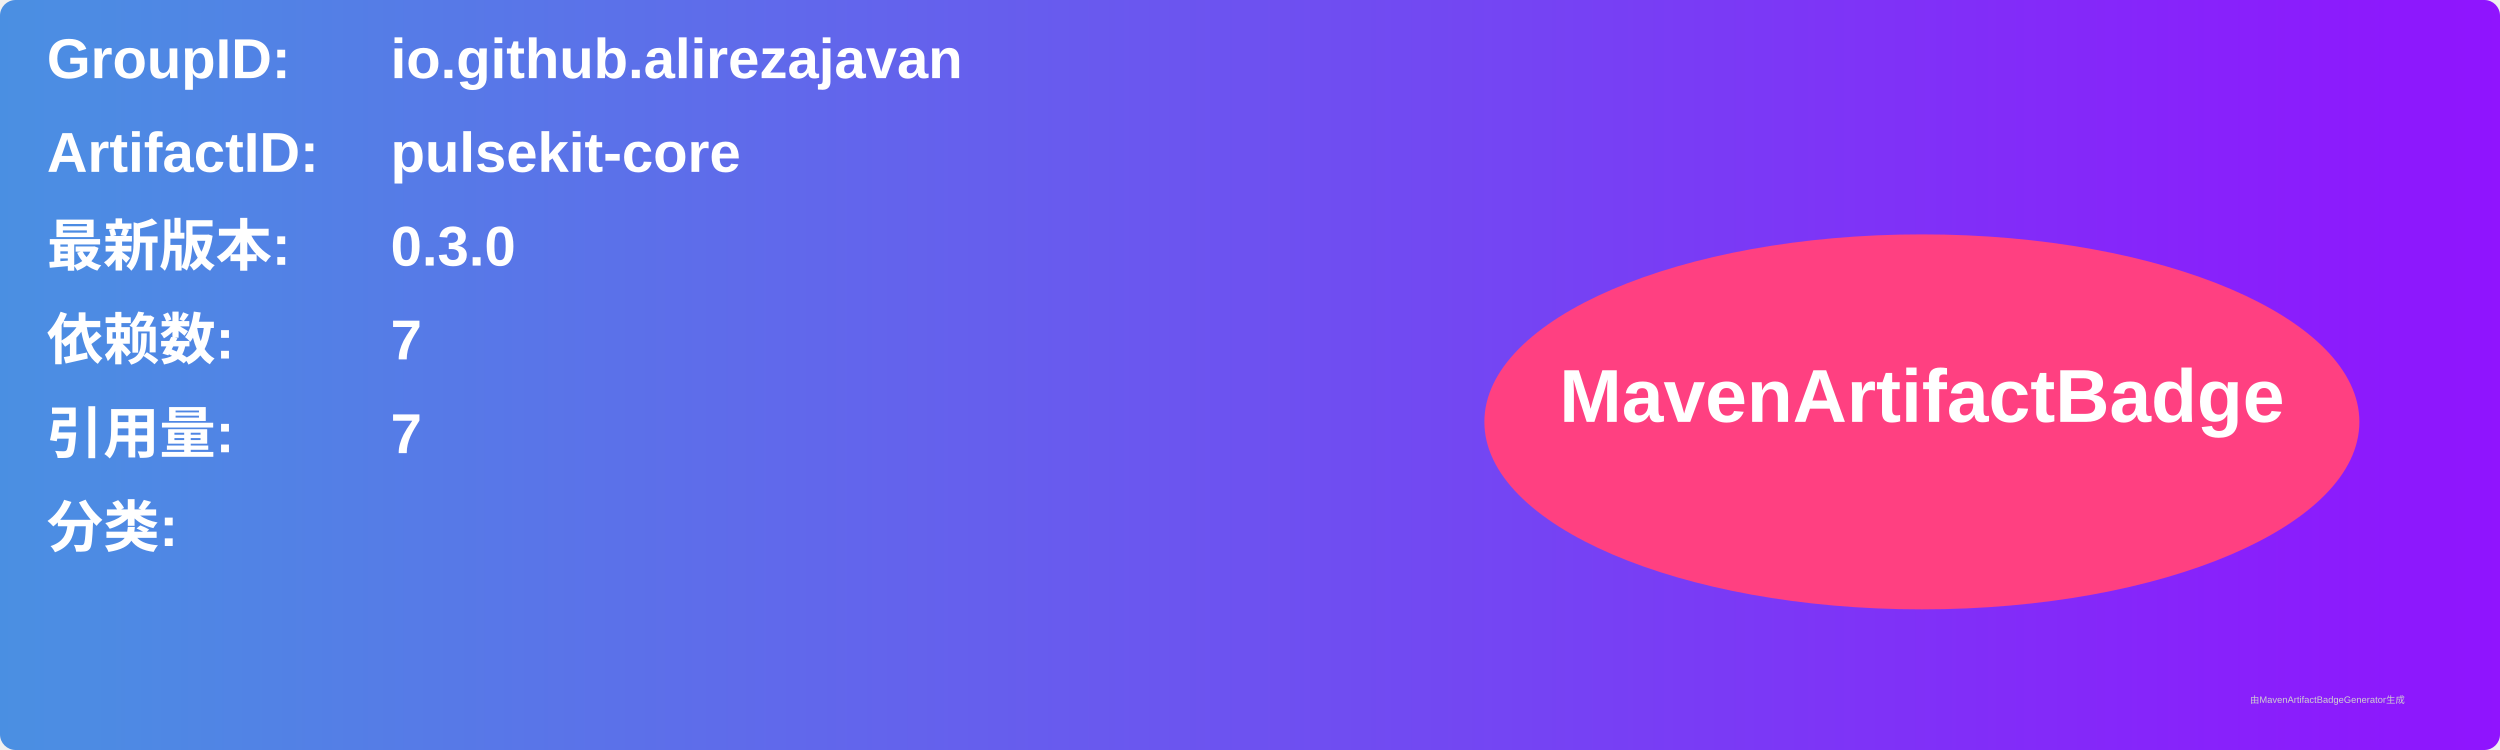
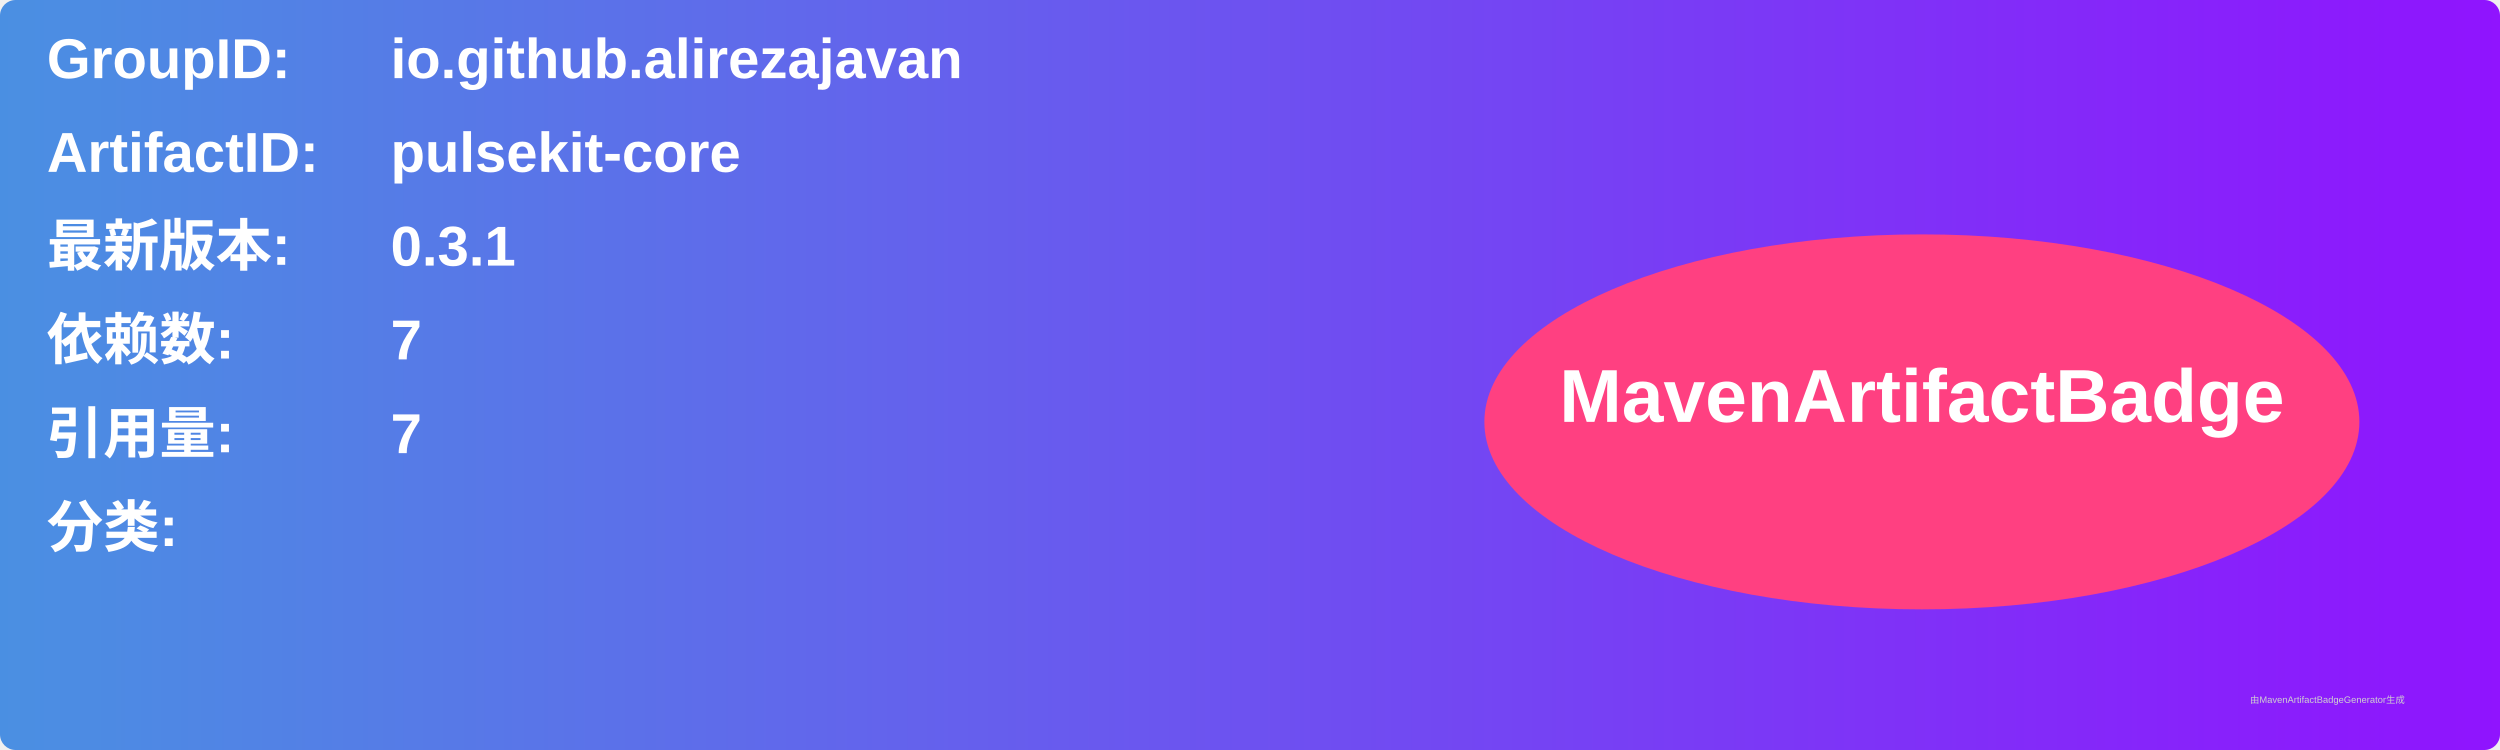
<svg xmlns="http://www.w3.org/2000/svg" width="800" height="240" viewBox="0 0 800 240">
  <linearGradient id="grad" x1="0%" y1="0%" x2="100%" y2="0%">
    <stop offset="0%" stop-color="#4a90e2" />
    <stop offset="100%" stop-color="#9013fe" />
  </linearGradient>
  <rect width="100%" height="100%" rx="5" ry="5" fill="url(#grad)" />
  <g transform="translate(15, 15)">
    <text x="0" y="10" font-family="Arial" font-size="18" fill="white" font-weight="bold" width="260">GroupID:</text>
    <text x="110" y="10" font-family="Arial" font-size="18" fill="white" font-weight="bold" width="460">io.github.alirezajavan</text>
    <text x="0" y="40" font-family="Arial" font-size="18" fill="white" font-weight="bold" width="260">ArtifactID:</text>
    <text x="110" y="40" font-family="Arial" font-size="18" fill="white" font-weight="bold" width="460">pulsekit-core</text>
    <text x="0" y="70" font-family="Arial" font-size="18" fill="white" font-weight="bold">最新版本:</text>
    <text x="110" y="70" font-family="Arial" font-size="18" fill="white" font-weight="bold">
-       <tspan font-weight="bold">0.3.0</tspan>
+       <tspan font-weight="bold">0.3.1</tspan>
    </text>
    <text x="0" y="100" font-family="Arial" font-size="18" fill="white" font-weight="bold">依赖数: </text>
    <text x="110" y="100" font-family="Arial" font-size="18" fill="white">
      <tspan font-weight="bold">7</tspan>
    </text>
    <text x="0" y="130" font-family="Arial" font-size="18" fill="white" font-weight="bold">引用量: </text>
    <text x="110" y="130" font-family="Arial" font-size="18" fill="white">
      <tspan font-weight="bold">7</tspan>
    </text>
    <text x="0" y="160" font-family="Arial" font-size="18" fill="white" font-weight="bold">分类:</text>
    <text x="10" y="190" font-family="Arial" font-size="10" fill="white">
      <tspan font-weight="bold" />
    </text>
    <ellipse cx="600" cy="120" rx="140" ry="60" fill="#ff4081" />
    <text x="600" y="120" text-anchor="middle" font-family="Arial" font-size="24" fill="white" font-weight="bold">MavenArtifactBadge</text>
  </g>
  <text x="720" y="225" font-family="Arial" font-size="3" fill="#d0d0d0">由MavenArtifactBadgeGenerator生成</text>
</svg>
